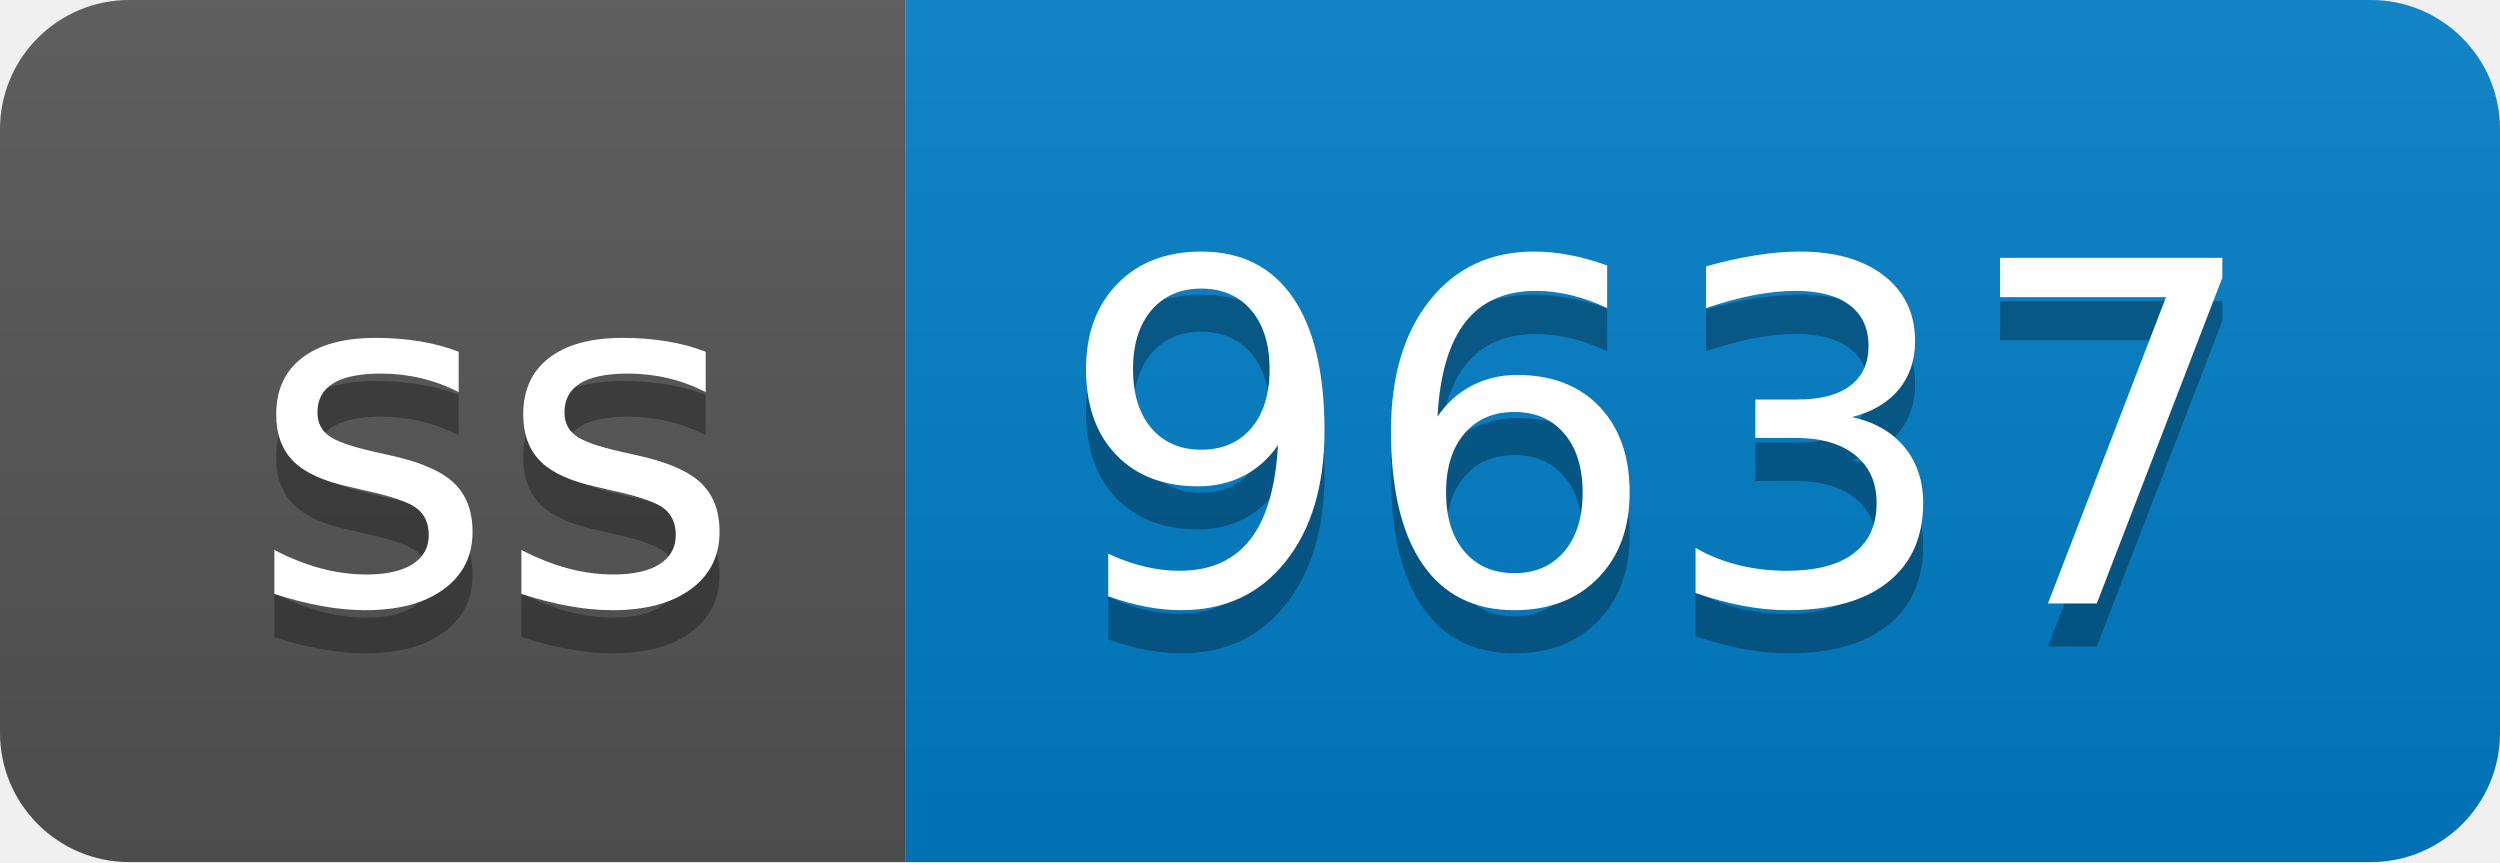
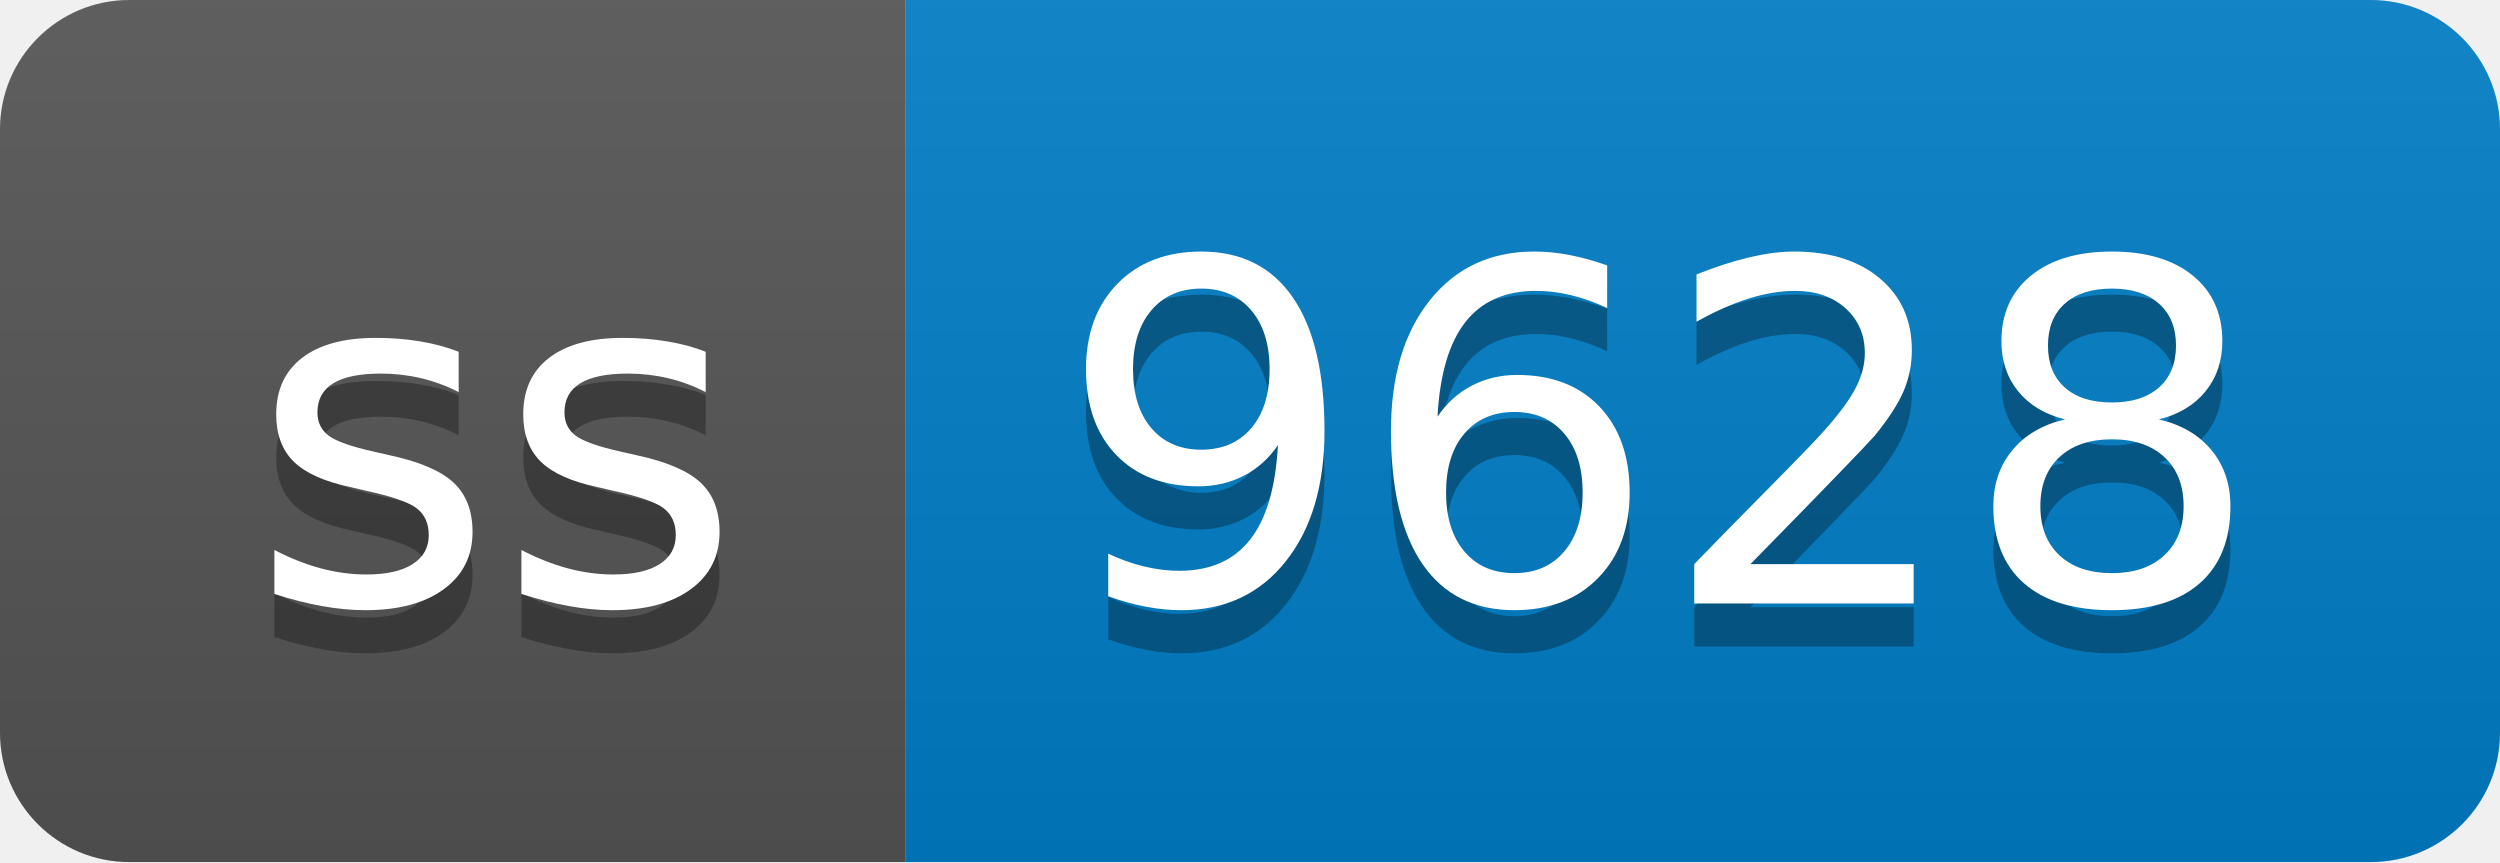
- <svg xmlns="http://www.w3.org/2000/svg" width="58" height="20" role="img" aria-label="ss: 9637">
+ <svg xmlns="http://www.w3.org/2000/svg" width="58" height="20" role="img" aria-label="ss: 9628">
  <linearGradient id="s" x2="0" y2="100%">
    <stop offset="0" stop-color="#bbb" stop-opacity=".1" />
    <stop offset="1" stop-opacity=".1" />
  </linearGradient>
  <clipPath id="r">
    <rect width="58" height="20" rx="3" fill="#fff" />
  </clipPath>
  <g clip-path="url(#r)">
    <rect width="21" height="20" fill="#555" />
    <rect x="21" width="37" height="20" fill="#007ec6" />
    <rect width="58" height="20" fill="url(#s)" />
  </g>
  <g fill="#fff" text-anchor="middle" font-family="Verdana,Geneva,DejaVu Sans,sans-serif" text-rendering="geometricPrecision" font-size="110">
    <text aria-hidden="true" x="115" y="150" fill="#010101" fill-opacity=".3" transform="scale(.1)" textLength="110">ss</text>
    <text x="115" y="140" transform="scale(.1)" fill="#fff" textLength="110">ss</text>
-     <text aria-hidden="true" x="385" y="150" fill="#010101" fill-opacity=".3" transform="scale(.1)" textLength="270">9637</text>
-     <text x="385" y="140" transform="scale(.1)" fill="#fff" textLength="270">9637</text>
+     <text aria-hidden="true" x="385" y="150" fill="#010101" fill-opacity=".3" transform="scale(.1)" textLength="270">9628</text>
+     <text x="385" y="140" transform="scale(.1)" fill="#fff" textLength="270">9628</text>
  </g>
</svg>
